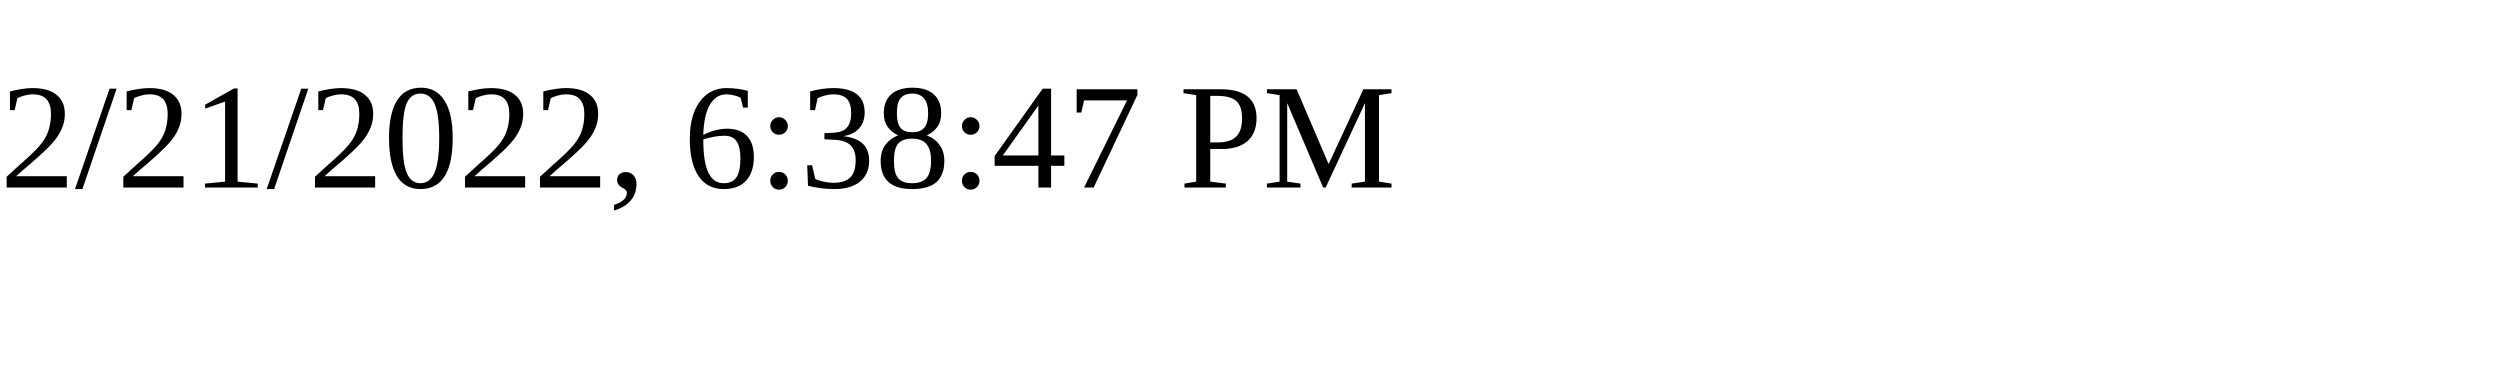
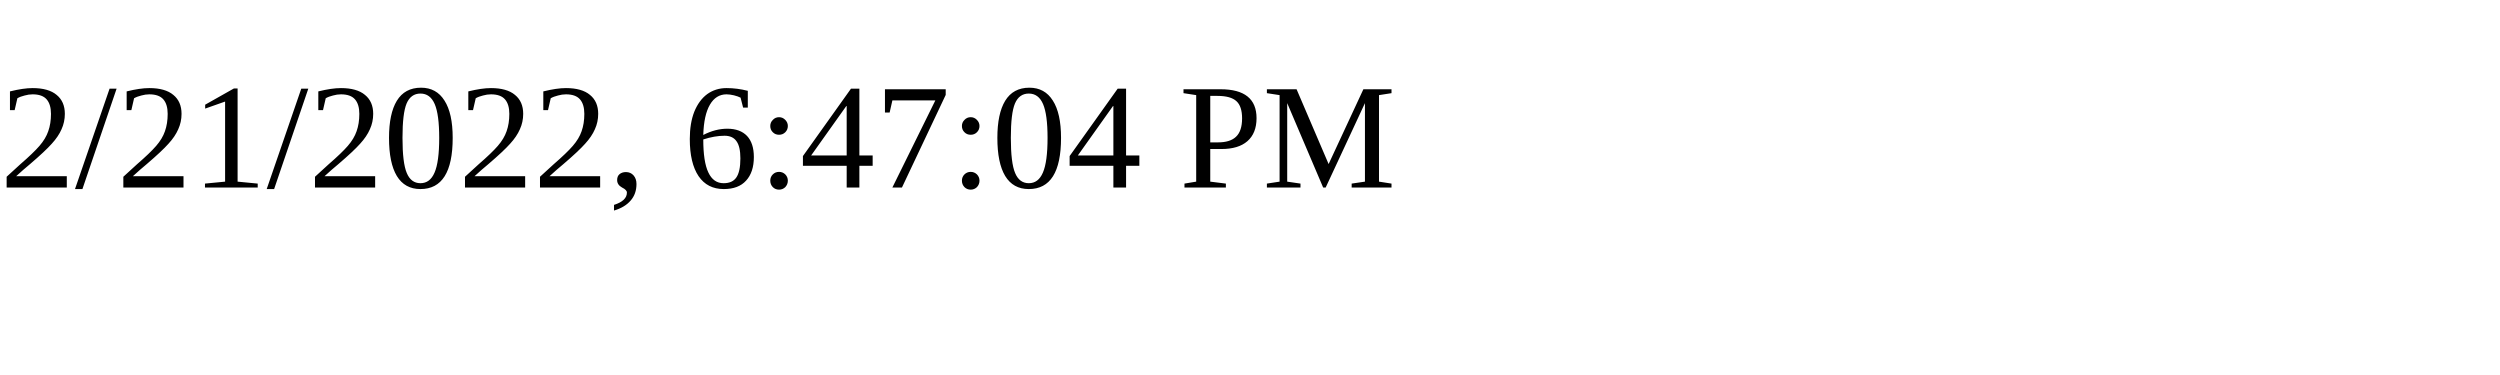
<svg xmlns="http://www.w3.org/2000/svg" height="30" width="200">
-   <text x="0" y="15">2/21/2022, 6:38:47 PM</text>
+   <text x="0" y="15">2/21/2022, 6:47:04 PM</text>
</svg>
